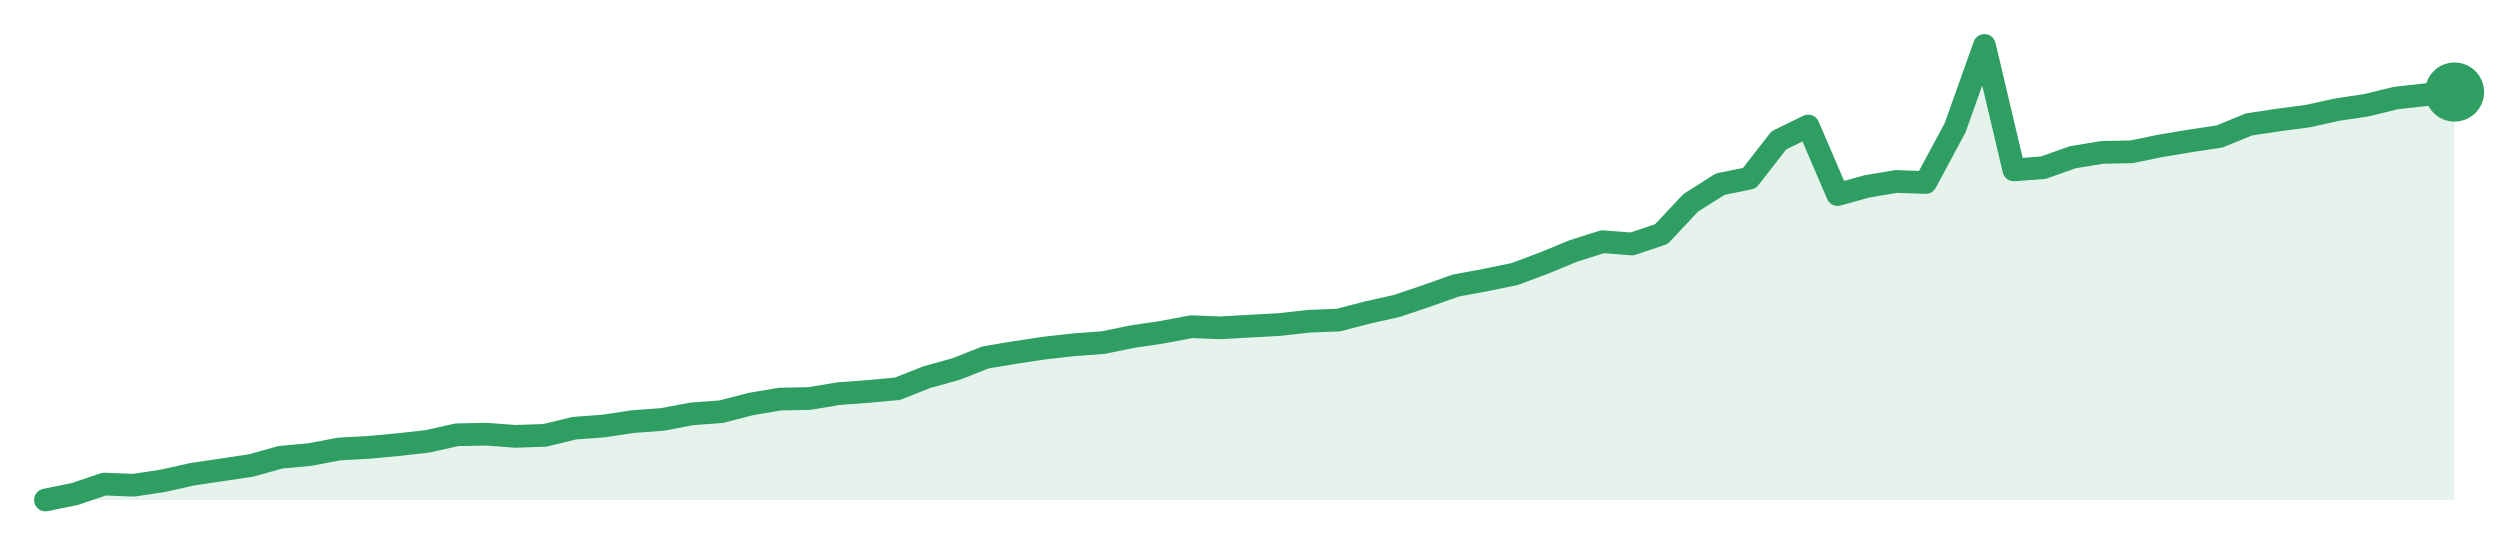
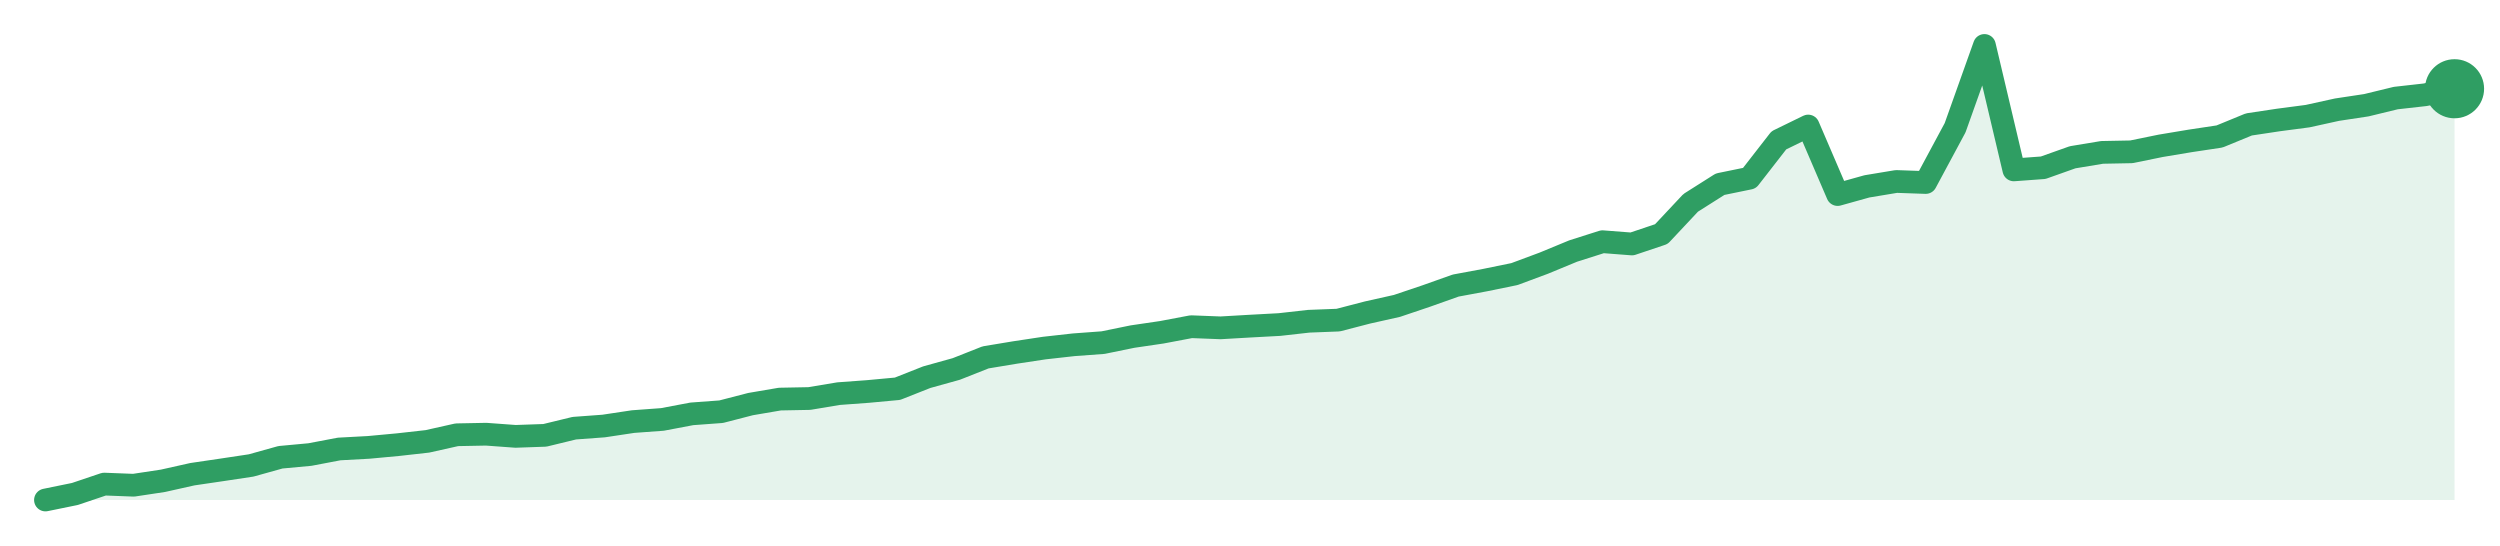
<svg xmlns="http://www.w3.org/2000/svg" width="220" height="48" viewBox="0 0 220 48" role="img" aria-label="trend">
-   <path d="M4.0,44.0 L4.0,44.0 L6.59,43.47 L9.17,42.6 L11.76,42.7 L14.34,42.31 L16.93,41.73 L19.51,41.35 L22.1,40.96 L24.68,40.24 L27.27,40.0 L29.85,39.51 L32.44,39.37 L35.02,39.13 L37.61,38.84 L40.2,38.26 L42.78,38.21 L45.37,38.4 L47.95,38.31 L50.54,37.68 L53.12,37.49 L55.71,37.1 L58.29,36.91 L60.88,36.42 L63.46,36.23 L66.05,35.56 L68.63,35.12 L71.22,35.07 L73.8,34.64 L76.39,34.45 L78.98,34.21 L81.56,33.19 L84.15,32.47 L86.73,31.45 L89.32,31.02 L91.9,30.63 L94.49,30.34 L97.07,30.15 L99.66,29.62 L102.24,29.24 L104.83,28.75 L107.41,28.85 L110.0,28.7 L112.59,28.56 L115.17,28.27 L117.76,28.17 L120.34,27.5 L122.93,26.92 L125.51,26.05 L128.1,25.13 L130.68,24.65 L133.27,24.12 L135.85,23.16 L138.44,22.09 L141.02,21.27 L143.61,21.47 L146.2,20.6 L148.78,17.85 L151.37,16.21 L153.95,15.68 L156.54,12.35 L159.12,11.09 L161.71,17.12 L164.29,16.4 L166.88,15.97 L169.46,16.06 L172.05,11.24 L174.63,4.0 L177.22,14.95 L179.8,14.76 L182.39,13.84 L184.98,13.41 L187.56,13.36 L190.15,12.83 L192.73,12.4 L195.32,12.01 L197.9,10.95 L200.49,10.56 L203.07,10.22 L205.66,9.65 L208.24,9.26 L210.83,8.63 L213.41,8.34 L216.0,8.1 L216.0,44.0 Z" fill="#2f9e631f" />
-   <path d="M4.0,44.0 L6.59,43.47 L9.17,42.6 L11.76,42.7 L14.34,42.31 L16.93,41.73 L19.51,41.35 L22.1,40.96 L24.68,40.24 L27.27,40.0 L29.85,39.51 L32.44,39.37 L35.02,39.13 L37.61,38.84 L40.2,38.26 L42.78,38.21 L45.37,38.4 L47.95,38.31 L50.54,37.68 L53.12,37.49 L55.71,37.1 L58.29,36.91 L60.88,36.42 L63.46,36.23 L66.05,35.56 L68.63,35.12 L71.22,35.07 L73.8,34.64 L76.39,34.45 L78.98,34.21 L81.56,33.19 L84.15,32.47 L86.73,31.45 L89.32,31.02 L91.9,30.63 L94.49,30.34 L97.07,30.15 L99.66,29.62 L102.24,29.24 L104.83,28.75 L107.41,28.85 L110.0,28.7 L112.59,28.56 L115.17,28.27 L117.76,28.17 L120.34,27.5 L122.93,26.92 L125.51,26.05 L128.1,25.13 L130.68,24.65 L133.27,24.12 L135.85,23.16 L138.44,22.09 L141.02,21.27 L143.61,21.47 L146.2,20.6 L148.78,17.85 L151.37,16.21 L153.95,15.68 L156.54,12.35 L159.12,11.09 L161.71,17.12 L164.29,16.4 L166.88,15.97 L169.46,16.06 L172.05,11.24 L174.63,4.0 L177.22,14.95 L179.8,14.76 L182.39,13.84 L184.98,13.41 L187.56,13.36 L190.15,12.83 L192.73,12.4 L195.32,12.01 L197.9,10.95 L200.49,10.56 L203.07,10.22 L205.66,9.65 L208.24,9.26 L210.83,8.63 L213.41,8.34 L216.0,8.1" fill="none" stroke="#2f9e63" stroke-width="2" stroke-linejoin="round" stroke-linecap="round" />
-   <circle cx="216.0" cy="8.1" r="2.6" fill="#2f9e63" />
+   <path d="M4.0,44.0 L4.0,44.0 L6.59,43.47 L9.17,42.6 L11.76,42.7 L14.34,42.31 L16.93,41.73 L19.51,41.35 L22.1,40.96 L24.68,40.24 L27.27,40.0 L29.85,39.51 L32.44,39.37 L35.02,39.13 L37.61,38.84 L40.2,38.26 L42.78,38.21 L45.37,38.4 L47.95,38.31 L50.54,37.68 L53.12,37.49 L55.71,37.1 L58.29,36.91 L60.88,36.42 L63.46,36.23 L66.05,35.56 L68.63,35.12 L71.22,35.07 L73.8,34.64 L76.39,34.45 L78.98,34.21 L81.56,33.19 L84.15,32.47 L86.73,31.45 L89.32,31.02 L91.9,30.63 L94.49,30.34 L97.07,30.15 L99.66,29.62 L102.24,29.24 L104.83,28.75 L107.41,28.85 L110.0,28.7 L112.59,28.56 L115.17,28.27 L117.76,28.17 L120.34,27.5 L122.93,26.92 L125.51,26.05 L128.1,25.13 L130.68,24.65 L133.27,24.12 L135.85,23.16 L138.44,22.09 L141.02,21.27 L143.61,21.47 L146.2,20.6 L148.78,17.85 L151.37,16.21 L153.95,15.68 L156.54,12.35 L159.12,11.09 L161.71,17.12 L164.29,16.4 L166.88,15.97 L169.46,16.06 L172.05,11.24 L174.63,4.0 L177.22,14.95 L179.8,14.76 L182.39,13.84 L184.98,13.41 L187.56,13.36 L190.15,12.83 L192.73,12.4 L195.32,12.01 L197.9,10.95 L200.49,10.56 L203.07,10.22 L205.66,9.65 L208.24,9.26 L210.83,8.63 L213.41,8.34 L216.0,7.81 L216.0,44.0 Z" fill="#2f9e631f" />
+   <path d="M4.0,44.0 L6.59,43.47 L9.17,42.6 L11.76,42.7 L14.34,42.31 L16.93,41.73 L19.51,41.35 L22.1,40.96 L24.68,40.24 L27.27,40.0 L29.85,39.51 L32.44,39.37 L35.02,39.13 L37.61,38.84 L40.2,38.26 L42.78,38.21 L45.37,38.4 L47.95,38.31 L50.54,37.68 L53.12,37.49 L55.71,37.1 L58.29,36.91 L60.88,36.42 L63.46,36.23 L66.05,35.56 L68.63,35.12 L71.22,35.07 L73.8,34.64 L76.39,34.45 L78.98,34.21 L81.56,33.19 L84.15,32.47 L86.73,31.45 L89.32,31.02 L91.9,30.63 L94.49,30.34 L97.07,30.15 L99.66,29.62 L102.24,29.24 L104.83,28.75 L107.41,28.85 L110.0,28.7 L112.59,28.56 L115.17,28.27 L117.76,28.17 L120.34,27.5 L122.93,26.92 L125.51,26.05 L128.1,25.13 L130.68,24.65 L133.27,24.12 L135.85,23.16 L138.44,22.09 L141.02,21.27 L143.61,21.47 L146.2,20.6 L148.78,17.85 L151.37,16.21 L153.95,15.68 L156.54,12.35 L159.12,11.09 L161.71,17.12 L164.29,16.4 L166.88,15.97 L169.46,16.06 L172.05,11.24 L174.63,4.0 L177.22,14.95 L179.8,14.76 L182.39,13.84 L184.98,13.41 L187.56,13.36 L190.15,12.83 L192.73,12.4 L195.32,12.01 L197.9,10.95 L200.49,10.56 L203.07,10.22 L205.66,9.65 L208.24,9.26 L210.83,8.63 L213.41,8.34 L216.0,7.81" fill="none" stroke="#2f9e63" stroke-width="2" stroke-linejoin="round" stroke-linecap="round" />
+   <circle cx="216.0" cy="7.81" r="2.6" fill="#2f9e63" />
</svg>
